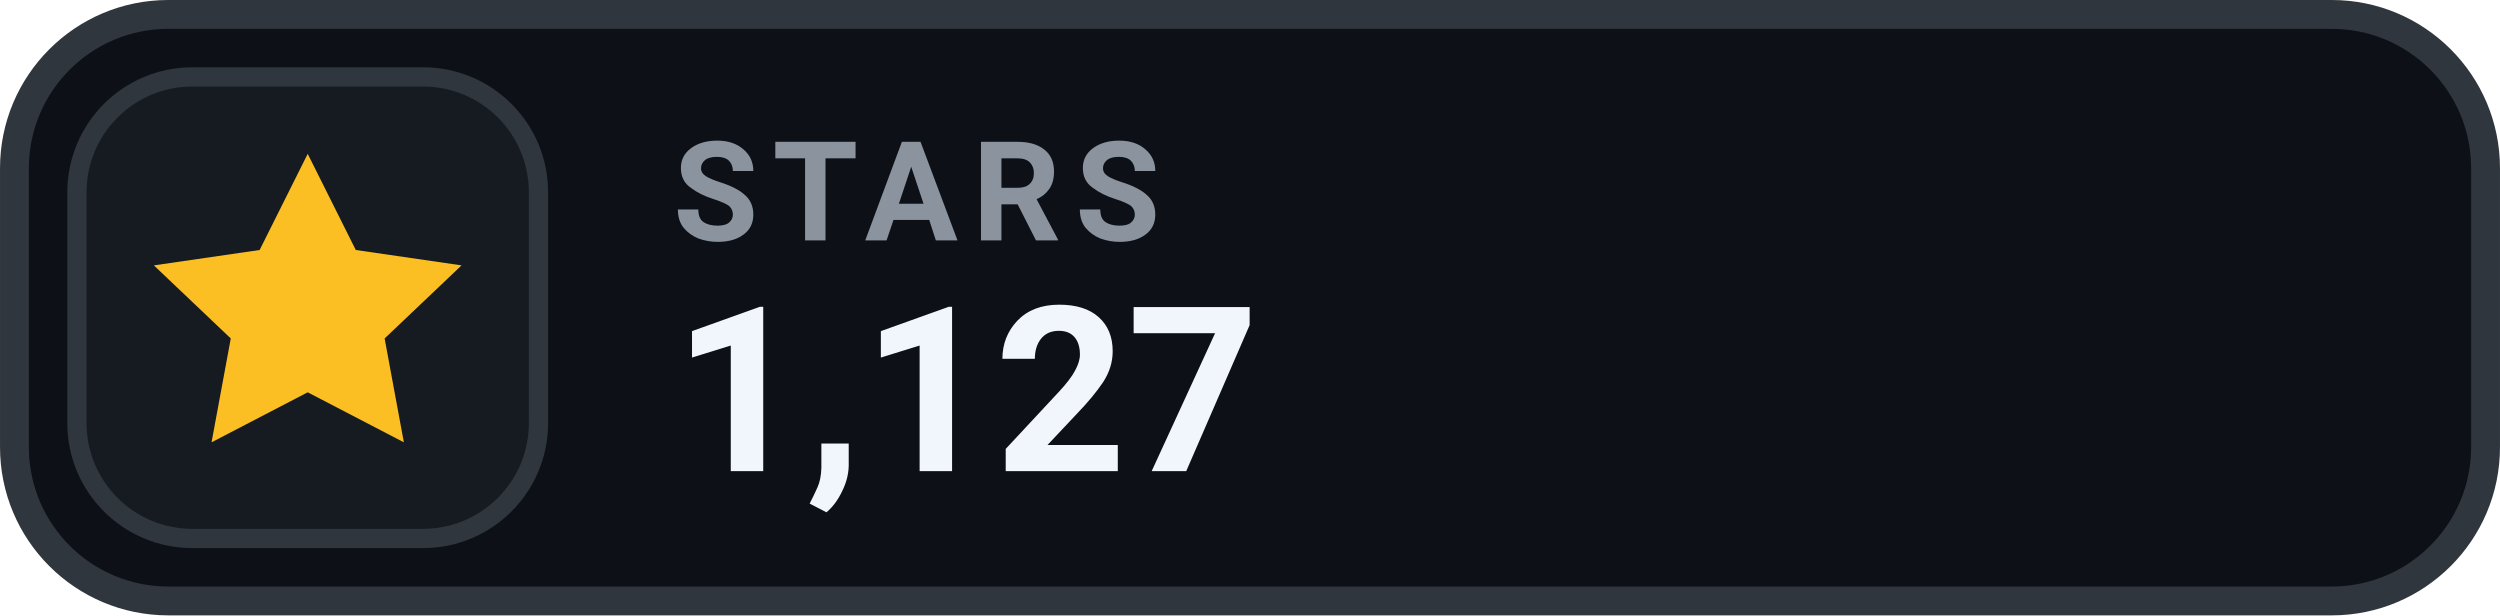
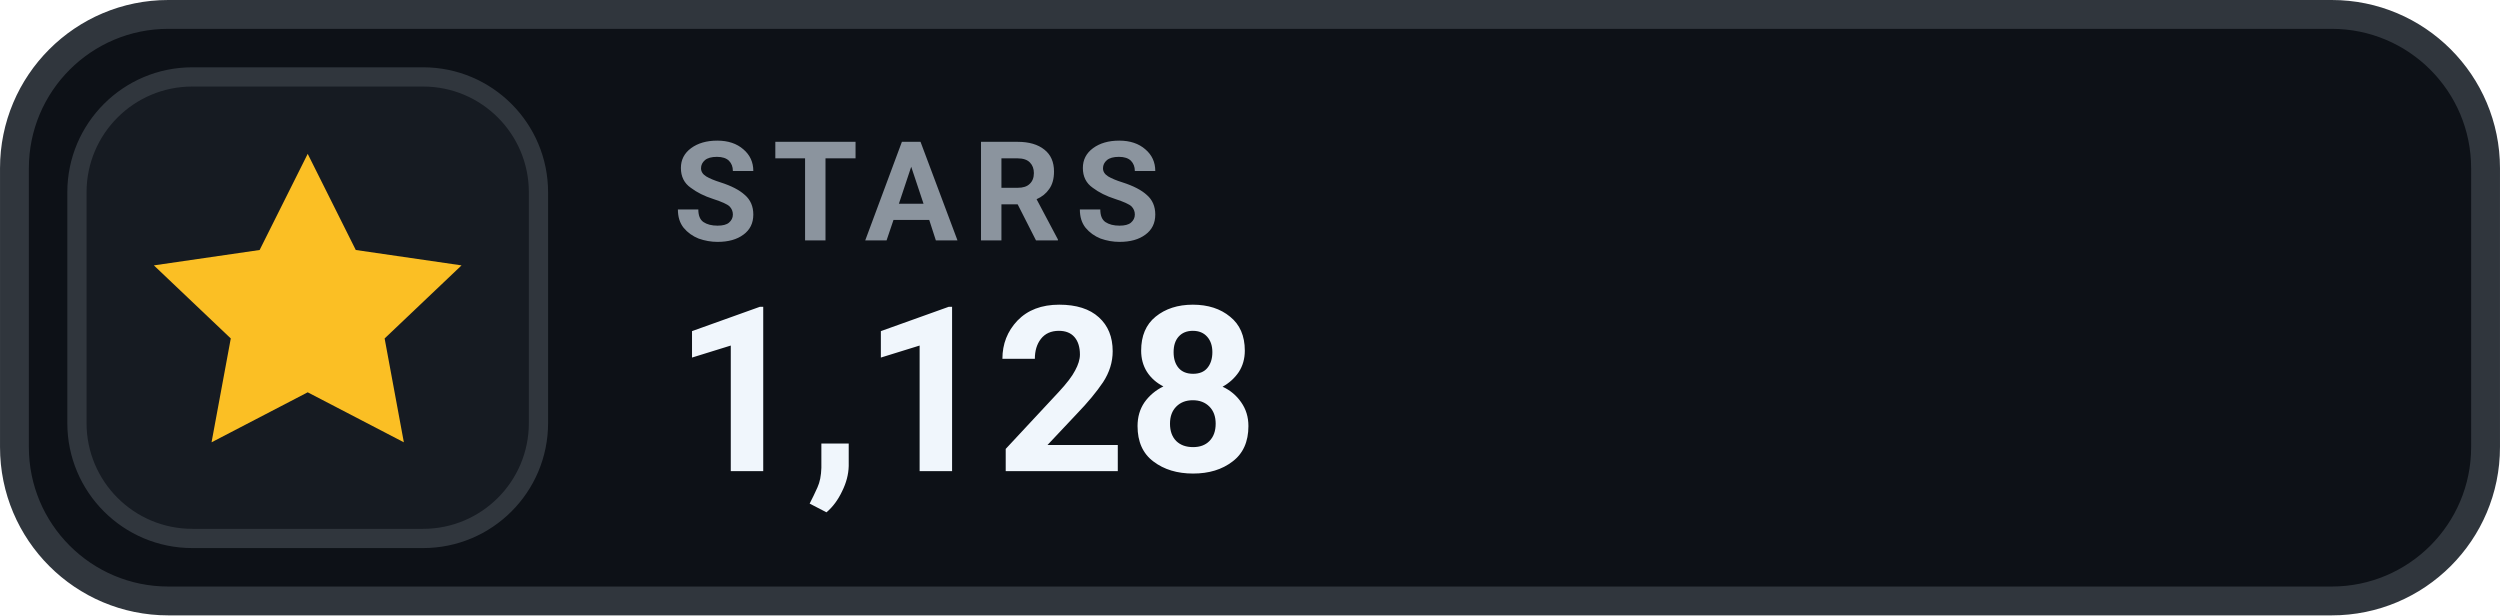
- <svg xmlns="http://www.w3.org/2000/svg" width="126" height="31.015" viewBox="0 0 130 32" role="img" aria-label="STARS 1,127">
+ <svg xmlns="http://www.w3.org/2000/svg" width="126" height="31.015" viewBox="0 0 130 32" role="img" aria-label="STARS 1,128">
  <rect x=".75" y=".75" width="128.5" height="30.5" rx="8" fill="#0D1117" stroke="#30363D" stroke-width="1.5" />
  <rect x="4" y="4" width="24" height="24" rx="6" fill="#161B22" stroke="#30363D" stroke-width="1" />
  <g transform="translate(16 16)" style="color:#FBBF24;">
    <path d="M0 -8 l2.5 5 5.5 .8 -4 3.8 1 5.4 -5 -2.6 -5 2.6 1 -5.4 -4 -3.8 5.5 -.8 Z" fill="currentColor" />
  </g>
  <text x="35" y="12.5" fill="#8B949E" font-family="-apple-system,BlinkMacSystemFont,'Segoe UI',Roboto,Helvetica,Arial,sans-serif" font-size="7.2" font-weight="700" letter-spacing=".75">STARS</text>
-   <text x="35" y="24.5" fill="#F0F6FC" font-family="-apple-system,BlinkMacSystemFont,'Segoe UI',Roboto,Helvetica,Arial,sans-serif" font-size="12" font-weight="700">1,127</text>
+   <text x="35" y="24.5" fill="#F0F6FC" font-family="-apple-system,BlinkMacSystemFont,'Segoe UI',Roboto,Helvetica,Arial,sans-serif" font-size="12" font-weight="700">1,128</text>
</svg>
